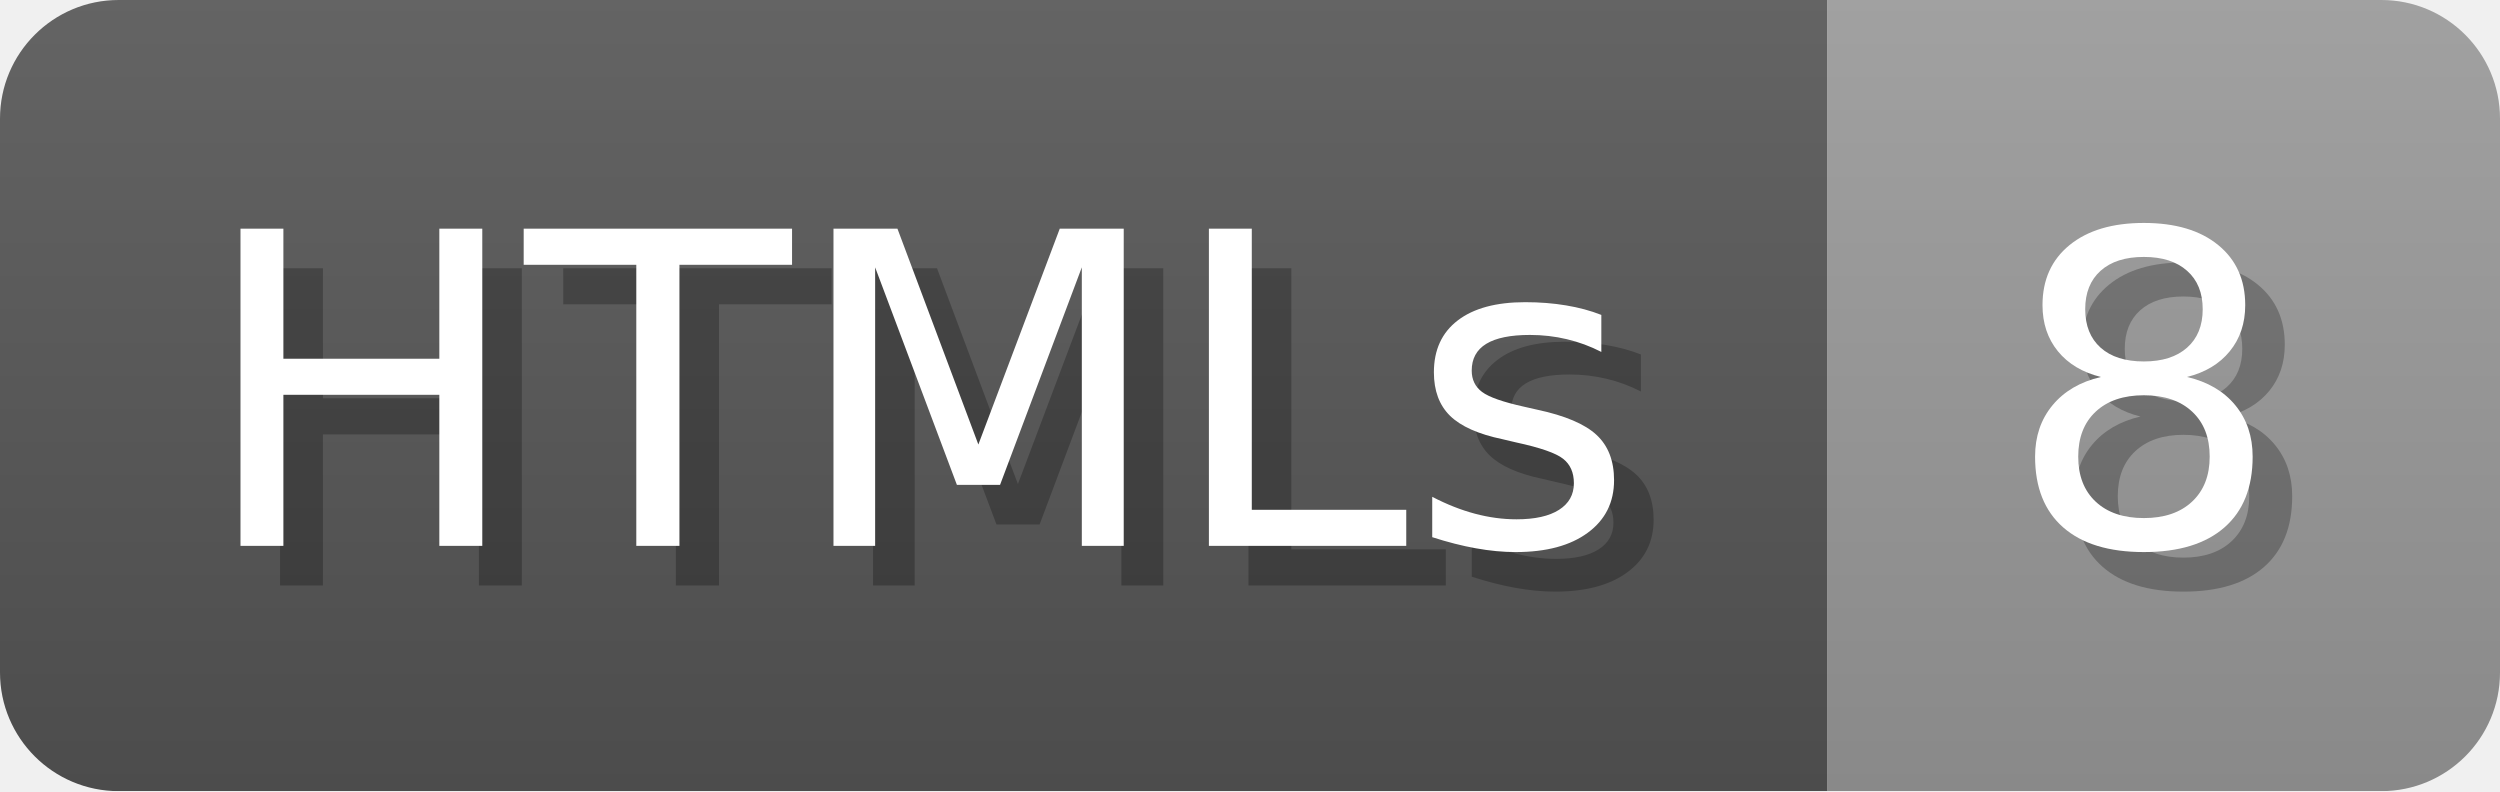
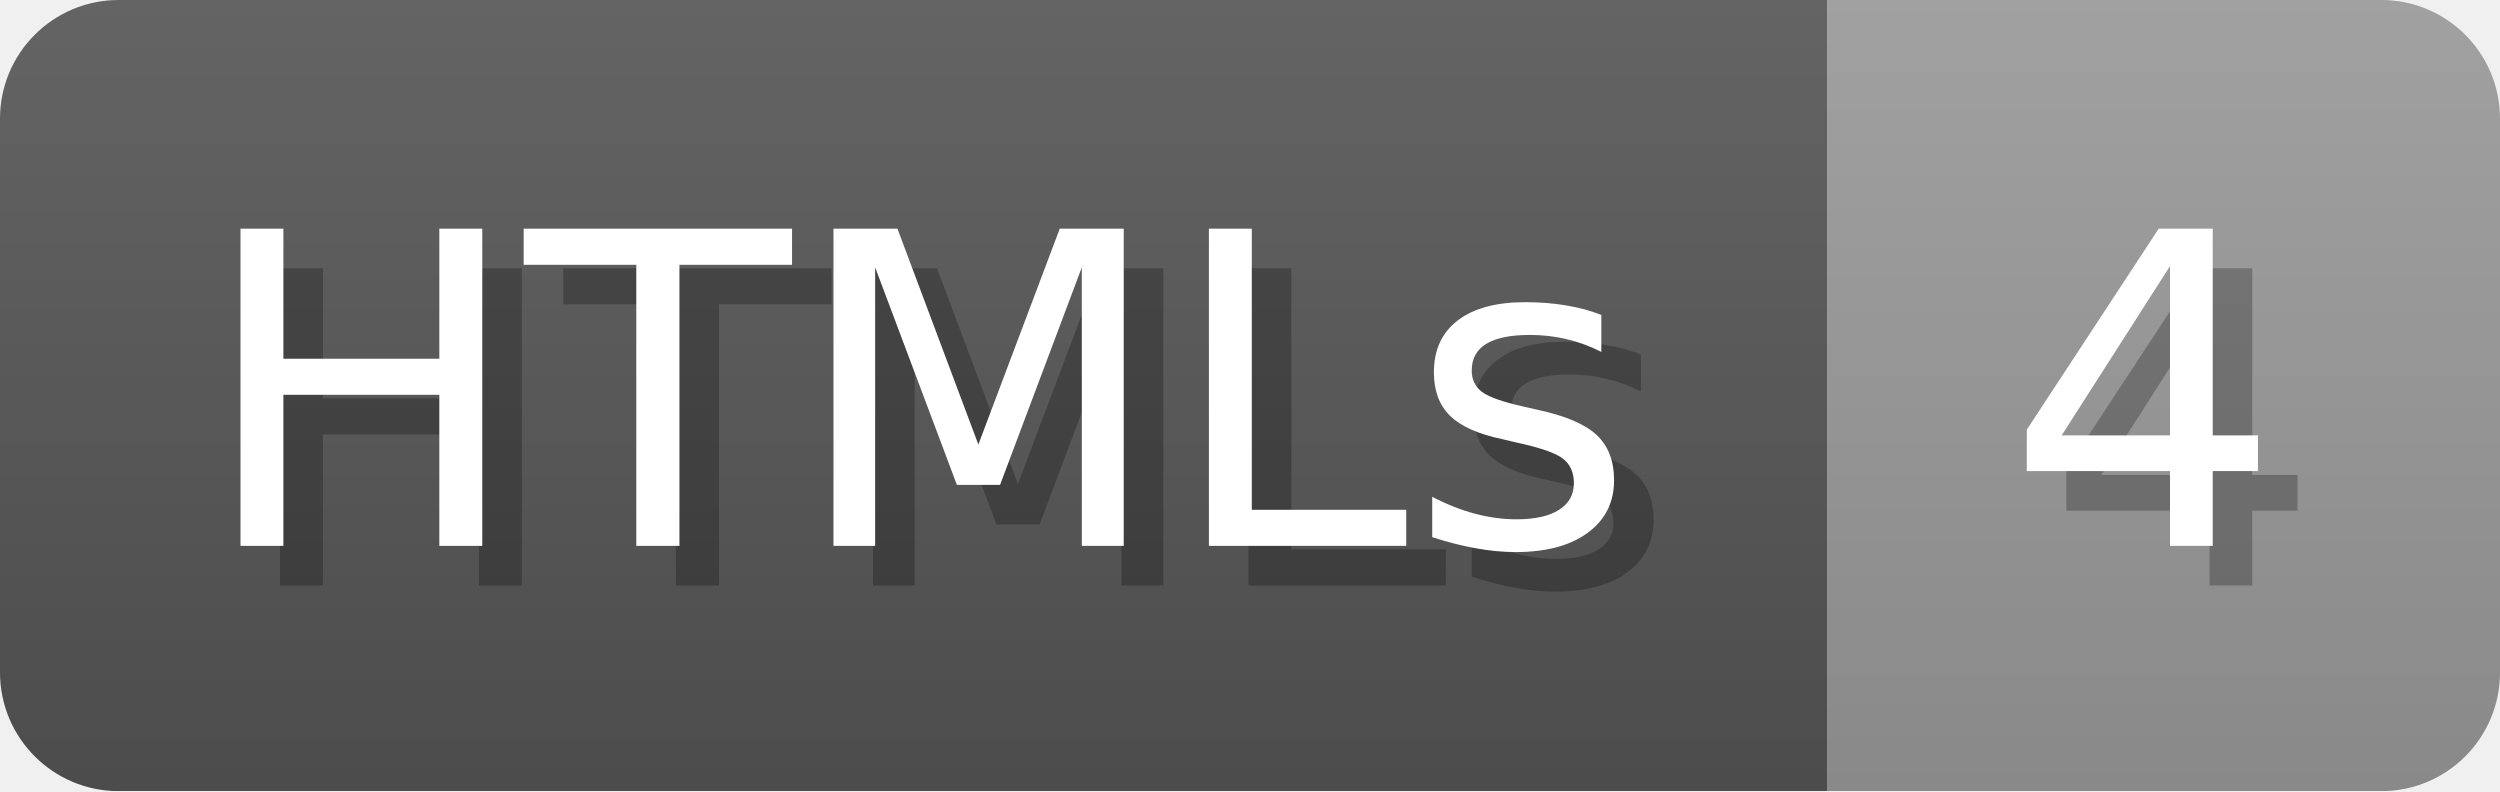
- <svg xmlns="http://www.w3.org/2000/svg" width="63.2" height="20" viewBox="0 0 632 200" role="img" aria-label="HTMLs: 8">
+ <svg xmlns="http://www.w3.org/2000/svg" width="63.2" height="20" viewBox="0 0 632 200" role="img" aria-label="HTMLs: 4">
  <linearGradient id="a" x2="0" y2="100%">
    <stop offset="0" stop-opacity=".1" stop-color="#EEE" />
    <stop offset="1" stop-opacity=".1" />
  </linearGradient>
  <mask id="m">
    <rect width="632" height="200" rx="30" fill="#FFF" />
  </mask>
  <g mask="url(#m)">
    <rect width="462" height="200" fill="#555" />
    <rect width="170" height="200" fill="#999" x="462" />
    <rect width="632" height="200" fill="url(#a)" />
  </g>
  <g aria-hidden="true" fill="#fff" text-anchor="start" font-family="Verdana,DejaVu Sans,sans-serif" font-size="110">
    <text x="60" y="148" textLength="362" fill="#000" opacity="0.25">HTMLs</text>
    <text x="50" y="138" textLength="362">HTMLs</text>
-     <text x="517" y="148" textLength="70" fill="#000" opacity="0.25">8</text>
-     <text x="507" y="138" textLength="70">8</text>
+     <text x="517" y="148" textLength="70" fill="#000" opacity="0.25">4</text>
+     <text x="507" y="138" textLength="70">4</text>
  </g>
</svg>
